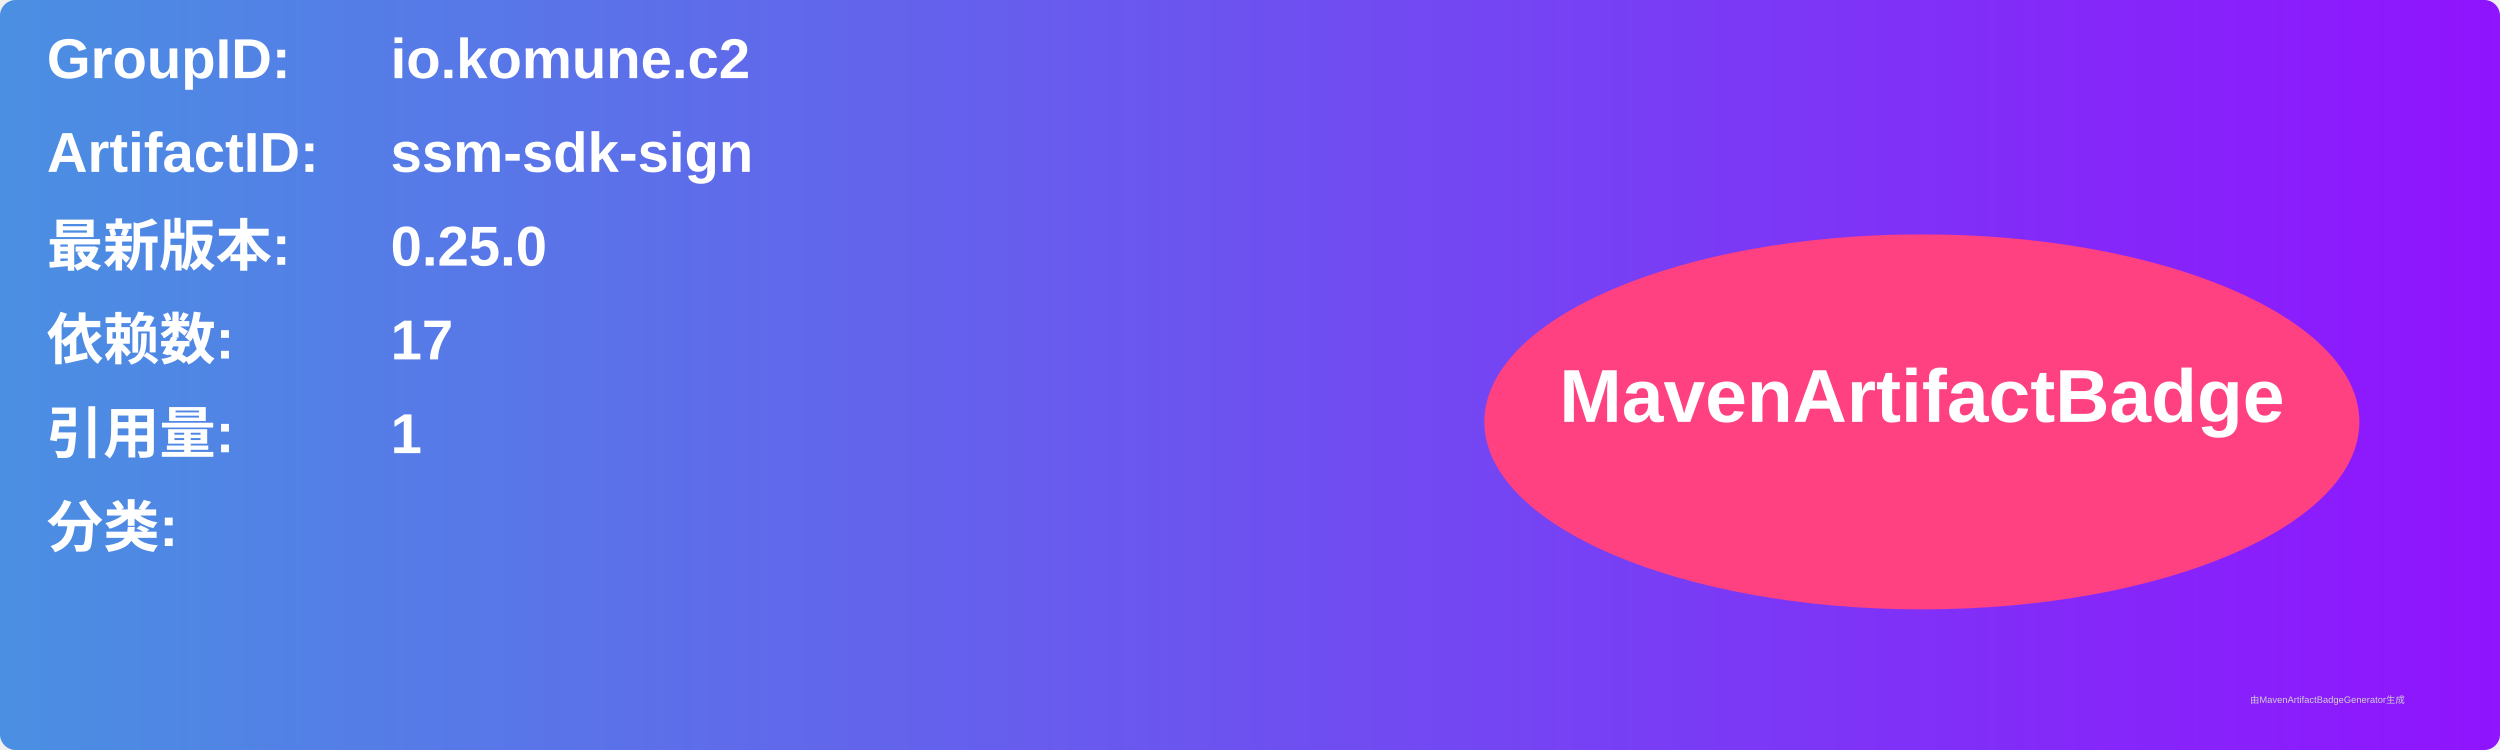
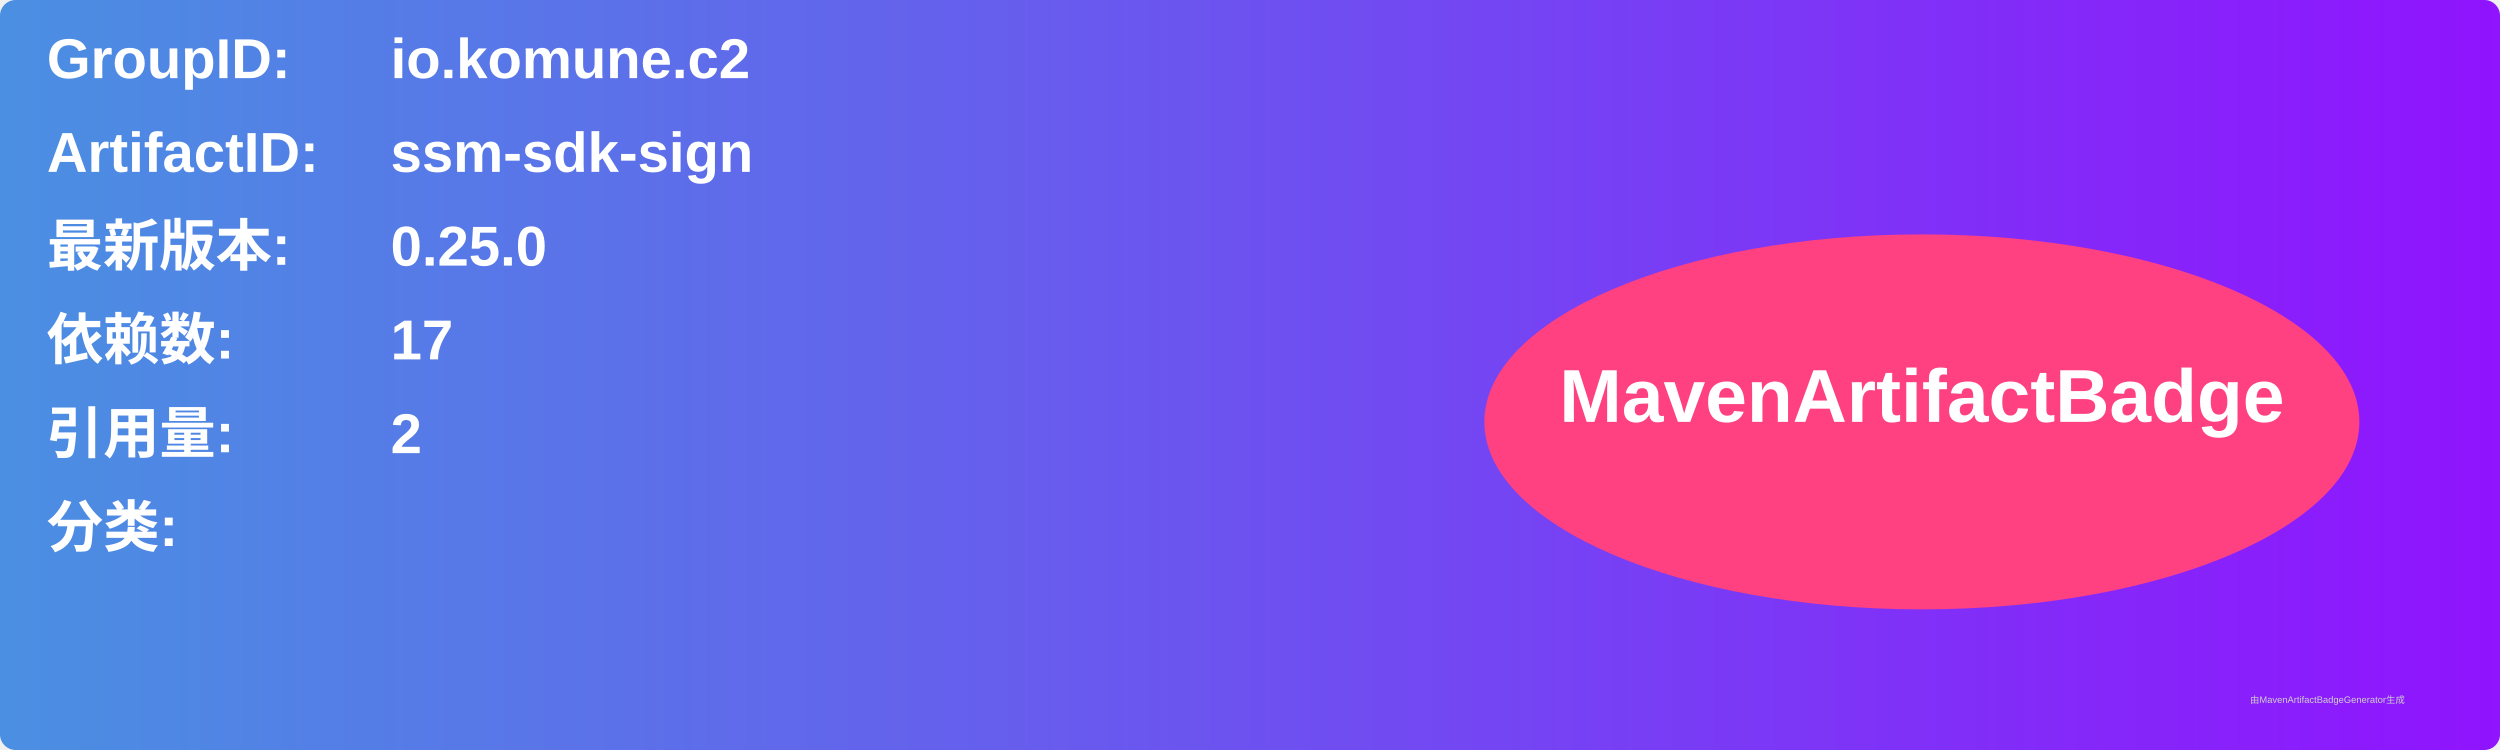
<svg xmlns="http://www.w3.org/2000/svg" width="800" height="240" viewBox="0 0 800 240">
  <linearGradient id="grad" x1="0%" y1="0%" x2="100%" y2="0%">
    <stop offset="0%" stop-color="#4a90e2" />
    <stop offset="100%" stop-color="#9013fe" />
  </linearGradient>
  <rect width="100%" height="100%" rx="5" ry="5" fill="url(#grad)" />
  <g transform="translate(15, 15)">
    <text x="0" y="10" font-family="Arial" font-size="18" fill="white" font-weight="bold" width="260">GroupID:</text>
    <text x="110" y="10" font-family="Arial" font-size="18" fill="white" font-weight="bold" width="460">io.komune.c2</text>
    <text x="0" y="40" font-family="Arial" font-size="18" fill="white" font-weight="bold" width="260">ArtifactID:</text>
    <text x="110" y="40" font-family="Arial" font-size="18" fill="white" font-weight="bold" width="460">ssm-sdk-sign</text>
    <text x="0" y="70" font-family="Arial" font-size="18" fill="white" font-weight="bold">最新版本:</text>
    <text x="110" y="70" font-family="Arial" font-size="18" fill="white" font-weight="bold">
      <tspan font-weight="bold">0.25.0</tspan>
    </text>
    <text x="0" y="100" font-family="Arial" font-size="18" fill="white" font-weight="bold">依赖数: </text>
    <text x="110" y="100" font-family="Arial" font-size="18" fill="white">
      <tspan font-weight="bold">17</tspan>
    </text>
    <text x="0" y="130" font-family="Arial" font-size="18" fill="white" font-weight="bold">引用量: </text>
    <text x="110" y="130" font-family="Arial" font-size="18" fill="white">
-       <tspan font-weight="bold">1</tspan>
+       <tspan font-weight="bold">2</tspan>
    </text>
    <text x="0" y="160" font-family="Arial" font-size="18" fill="white" font-weight="bold">分类:</text>
    <text x="10" y="190" font-family="Arial" font-size="10" fill="white">
      <tspan font-weight="bold" />
    </text>
    <ellipse cx="600" cy="120" rx="140" ry="60" fill="#ff4081" />
    <text x="600" y="120" text-anchor="middle" font-family="Arial" font-size="24" fill="white" font-weight="bold">MavenArtifactBadge</text>
  </g>
  <text x="720" y="225" font-family="Arial" font-size="3" fill="#d0d0d0">由MavenArtifactBadgeGenerator生成</text>
</svg>
